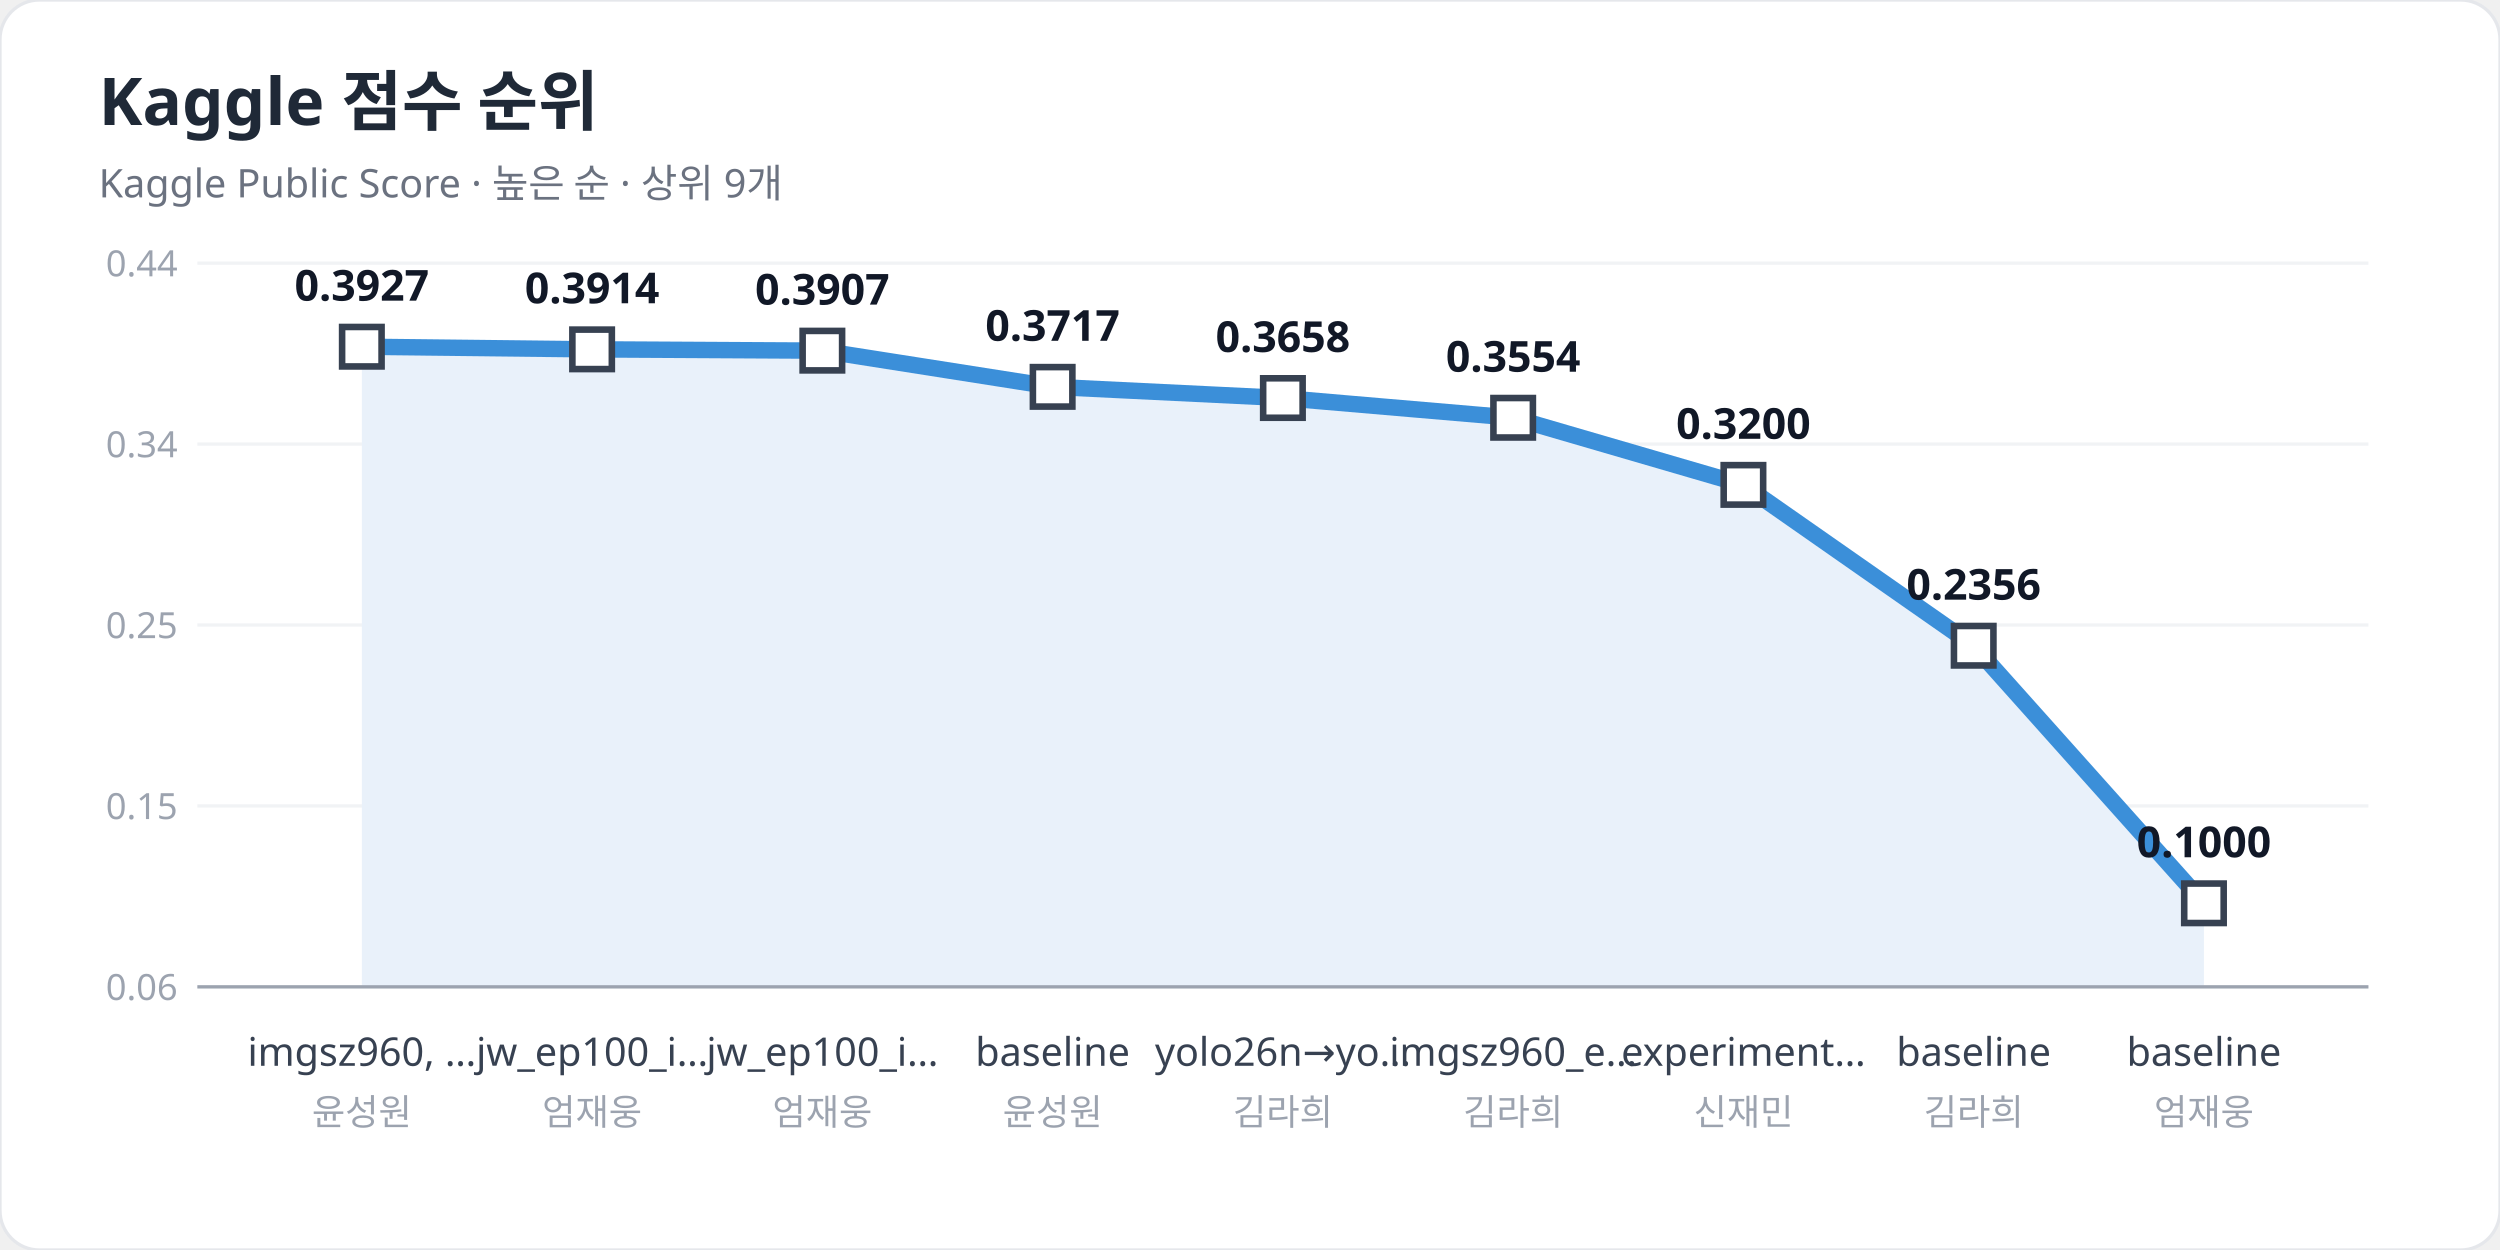
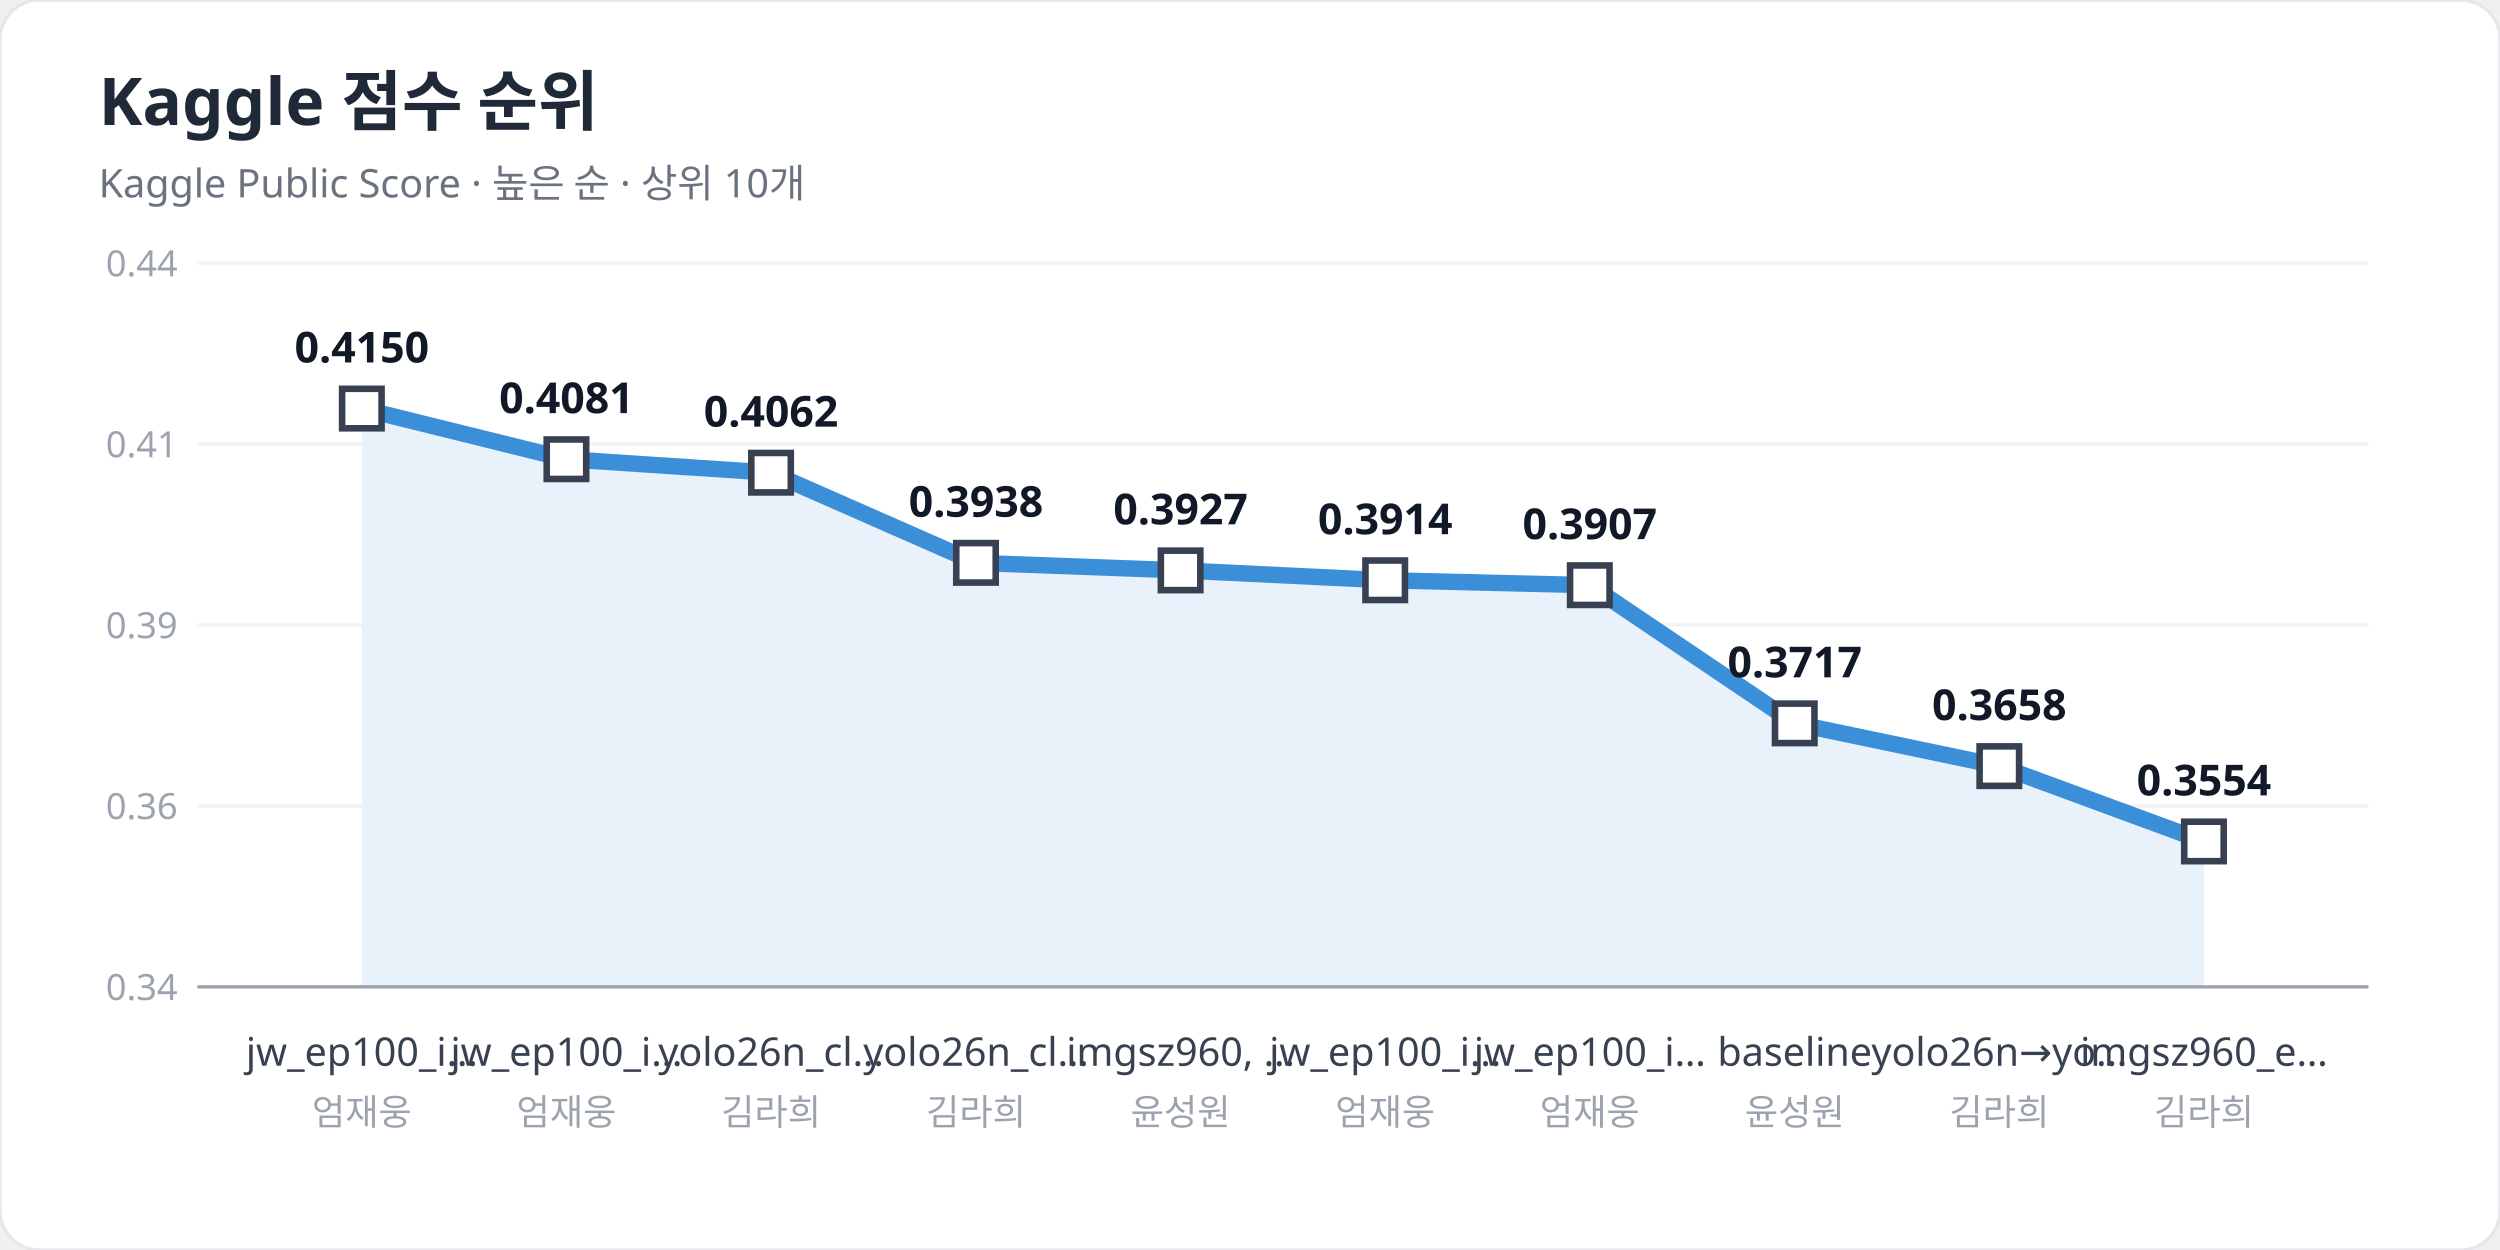
<svg xmlns="http://www.w3.org/2000/svg" width="760" height="380" viewBox="0 0 760 380" font-family="Pretendard, 'Apple SD Gothic Neo', 'Malgun Gothic', 'Noto Sans KR', sans-serif">
  <rect width="760" height="380" rx="12" fill="#ffffff" stroke="#e5e7eb" />
  <text x="30" y="38" font-size="20" font-weight="700" fill="#1f2937">Kaggle 점수 순위</text>
-   <text x="30" y="60" font-size="12" fill="#6b7280">Kaggle Public Score · 높은 순 · 상위 9개</text>
+   <text x="30" y="60" font-size="12" fill="#6b7280">Kaggle Public Score · 높은 순 · 상위 10개</text>
  <line x1="60" y1="300.0" x2="720" y2="300.0" stroke="#f1f3f5" />
-   <text x="54" y="304.0" font-size="11" fill="#9ca3af" text-anchor="end">0.06</text>
+   <text x="54" y="304.0" font-size="11" fill="#9ca3af" text-anchor="end">0.34</text>
  <line x1="60" y1="245.0" x2="720" y2="245.0" stroke="#f1f3f5" />
-   <text x="54" y="249.0" font-size="11" fill="#9ca3af" text-anchor="end">0.15</text>
+   <text x="54" y="249.0" font-size="11" fill="#9ca3af" text-anchor="end">0.36</text>
  <line x1="60" y1="190.0" x2="720" y2="190.0" stroke="#f1f3f5" />
-   <text x="54" y="194.0" font-size="11" fill="#9ca3af" text-anchor="end">0.25</text>
+   <text x="54" y="194.0" font-size="11" fill="#9ca3af" text-anchor="end">0.39</text>
  <line x1="60" y1="135.0" x2="720" y2="135.0" stroke="#f1f3f5" />
-   <text x="54" y="139.0" font-size="11" fill="#9ca3af" text-anchor="end">0.34</text>
+   <text x="54" y="139.0" font-size="11" fill="#9ca3af" text-anchor="end">0.41</text>
  <line x1="60" y1="80.0" x2="720" y2="80.0" stroke="#f1f3f5" />
  <text x="54" y="84.0" font-size="11" fill="#9ca3af" text-anchor="end">0.44</text>
-   <polygon points="110.0,300 110.0,105.4 180.0,106.2 250.0,106.6 320.0,117.6 390.0,121.0 460.0,127.0 530.0,147.4 600.0,196.3 670.0,274.6 670.0,300" fill="#e9f1fa" />
-   <polyline points="110.0,105.4 180.0,106.2 250.0,106.6 320.0,117.6 390.0,121.0 460.0,127.0 530.0,147.4 600.0,196.3 670.0,274.6" fill="none" stroke="#3b8fd9" stroke-width="5" stroke-linejoin="round" stroke-linecap="round" />
+   <polygon points="110.0,300 110.0,124.2 172.2,139.6 234.4,143.7 296.7,171.1 358.9,173.4 421.1,176.4 483.3,177.9 545.6,219.9 607.8,232.9 670.0,255.8 670.0,300" fill="#e9f1fa" />
+   <polyline points="110.0,124.2 172.2,139.6 234.4,143.7 296.7,171.1 358.9,173.4 421.1,176.4 483.3,177.9 545.6,219.9 607.8,232.9 670.0,255.8" fill="none" stroke="#3b8fd9" stroke-width="5" stroke-linejoin="round" stroke-linecap="round" />
  <line x1="60" y1="300" x2="720" y2="300" stroke="#9ca3af" />
-   <rect x="104.0" y="99.4" width="12" height="12" fill="#ffffff" stroke="#374151" stroke-width="2" />
-   <text x="110.0" y="91.4" font-size="13" font-weight="700" fill="#111827" text-anchor="middle">0.3927</text>
-   <text x="110.0" y="324" font-size="12" fill="#374151" text-anchor="middle">imgsz960, …</text>
-   <text x="110.0" y="342" font-size="11" fill="#9ca3af" text-anchor="middle">윤성원</text>
-   <rect x="174.0" y="100.2" width="12" height="12" fill="#ffffff" stroke="#374151" stroke-width="2" />
-   <text x="180.0" y="92.2" font-size="13" font-weight="700" fill="#111827" text-anchor="middle">0.3914</text>
-   <text x="180.0" y="324" font-size="12" fill="#374151" text-anchor="middle">jw_ep100_i…</text>
-   <text x="180.0" y="342" font-size="11" fill="#9ca3af" text-anchor="middle">엄재웅</text>
-   <rect x="244.0" y="100.6" width="12" height="12" fill="#ffffff" stroke="#374151" stroke-width="2" />
-   <text x="250.0" y="92.6" font-size="13" font-weight="700" fill="#111827" text-anchor="middle">0.3907</text>
-   <text x="250.0" y="324" font-size="12" fill="#374151" text-anchor="middle">jw_ep100_i…</text>
-   <text x="250.0" y="342" font-size="11" fill="#9ca3af" text-anchor="middle">엄재웅</text>
-   <rect x="314.0" y="111.6" width="12" height="12" fill="#ffffff" stroke="#374151" stroke-width="2" />
-   <text x="320.0" y="103.6" font-size="13" font-weight="700" fill="#111827" text-anchor="middle">0.3717</text>
-   <text x="320.0" y="324" font-size="12" fill="#374151" text-anchor="middle">baseline</text>
-   <text x="320.0" y="342" font-size="11" fill="#9ca3af" text-anchor="middle">윤성원</text>
-   <rect x="384.0" y="115.0" width="12" height="12" fill="#ffffff" stroke="#374151" stroke-width="2" />
-   <text x="390.0" y="107.0" font-size="13" font-weight="700" fill="#111827" text-anchor="middle">0.3658</text>
-   <text x="390.0" y="324" font-size="12" fill="#374151" text-anchor="middle">yolo26n→yo…</text>
-   <text x="390.0" y="342" font-size="11" fill="#9ca3af" text-anchor="middle">김라희</text>
-   <rect x="454.0" y="121.0" width="12" height="12" fill="#ffffff" stroke="#374151" stroke-width="2" />
-   <text x="460.0" y="113.0" font-size="13" font-weight="700" fill="#111827" text-anchor="middle">0.3554</text>
-   <text x="460.0" y="324" font-size="12" fill="#374151" text-anchor="middle">imgsz960_e…</text>
-   <text x="460.0" y="342" font-size="11" fill="#9ca3af" text-anchor="middle">김라희</text>
-   <rect x="524.0" y="141.4" width="12" height="12" fill="#ffffff" stroke="#374151" stroke-width="2" />
-   <text x="530.0" y="133.4" font-size="13" font-weight="700" fill="#111827" text-anchor="middle">0.3200</text>
-   <text x="530.0" y="324" font-size="12" fill="#374151" text-anchor="middle">experiment…</text>
-   <text x="530.0" y="342" font-size="11" fill="#9ca3af" text-anchor="middle">신재민</text>
-   <rect x="594.0" y="190.3" width="12" height="12" fill="#ffffff" stroke="#374151" stroke-width="2" />
-   <text x="600.0" y="182.3" font-size="13" font-weight="700" fill="#111827" text-anchor="middle">0.2356</text>
-   <text x="600.0" y="324" font-size="12" fill="#374151" text-anchor="middle">baseline</text>
-   <text x="600.0" y="342" font-size="11" fill="#9ca3af" text-anchor="middle">김라희</text>
-   <rect x="664.0" y="268.6" width="12" height="12" fill="#ffffff" stroke="#374151" stroke-width="2" />
-   <text x="670.0" y="260.6" font-size="13" font-weight="700" fill="#111827" text-anchor="middle">0.1000</text>
-   <text x="670.0" y="324" font-size="12" fill="#374151" text-anchor="middle">baseline</text>
-   <text x="670.0" y="342" font-size="11" fill="#9ca3af" text-anchor="middle">엄재웅</text>
+   <rect x="104.0" y="118.2" width="12" height="12" fill="#ffffff" stroke="#374151" stroke-width="2" />
+   <text x="110.0" y="110.2" font-size="13" font-weight="700" fill="#111827" text-anchor="middle">0.4150</text>
+   <text x="110.0" y="324" font-size="12" fill="#374151" text-anchor="middle">jw_ep100_i…</text>
+   <text x="110.0" y="342" font-size="11" fill="#9ca3af" text-anchor="middle">엄재웅</text>
+   <rect x="166.2" y="133.6" width="12" height="12" fill="#ffffff" stroke="#374151" stroke-width="2" />
+   <text x="172.2" y="125.6" font-size="13" font-weight="700" fill="#111827" text-anchor="middle">0.4081</text>
+   <text x="172.2" y="324" font-size="12" fill="#374151" text-anchor="middle">jw_ep100_i…</text>
+   <text x="172.2" y="342" font-size="11" fill="#9ca3af" text-anchor="middle">엄재웅</text>
+   <rect x="228.4" y="137.7" width="12" height="12" fill="#ffffff" stroke="#374151" stroke-width="2" />
+   <text x="234.4" y="129.7" font-size="13" font-weight="700" fill="#111827" text-anchor="middle">0.4062</text>
+   <text x="234.4" y="324" font-size="12" fill="#374151" text-anchor="middle">yolo26n_cl…</text>
+   <text x="234.4" y="342" font-size="11" fill="#9ca3af" text-anchor="middle">김라희</text>
+   <rect x="290.7" y="165.1" width="12" height="12" fill="#ffffff" stroke="#374151" stroke-width="2" />
+   <text x="296.7" y="157.1" font-size="13" font-weight="700" fill="#111827" text-anchor="middle">0.3938</text>
+   <text x="296.7" y="324" font-size="12" fill="#374151" text-anchor="middle">yolo26n_cl…</text>
+   <text x="296.7" y="342" font-size="11" fill="#9ca3af" text-anchor="middle">김라희</text>
+   <rect x="352.9" y="167.4" width="12" height="12" fill="#ffffff" stroke="#374151" stroke-width="2" />
+   <text x="358.9" y="159.4" font-size="13" font-weight="700" fill="#111827" text-anchor="middle">0.3927</text>
+   <text x="358.9" y="324" font-size="12" fill="#374151" text-anchor="middle">imgsz960, …</text>
+   <text x="358.9" y="342" font-size="11" fill="#9ca3af" text-anchor="middle">윤성원</text>
+   <rect x="415.1" y="170.4" width="12" height="12" fill="#ffffff" stroke="#374151" stroke-width="2" />
+   <text x="421.1" y="162.4" font-size="13" font-weight="700" fill="#111827" text-anchor="middle">0.3914</text>
+   <text x="421.1" y="324" font-size="12" fill="#374151" text-anchor="middle">jw_ep100_i…</text>
+   <text x="421.1" y="342" font-size="11" fill="#9ca3af" text-anchor="middle">엄재웅</text>
+   <rect x="477.3" y="171.9" width="12" height="12" fill="#ffffff" stroke="#374151" stroke-width="2" />
+   <text x="483.3" y="163.9" font-size="13" font-weight="700" fill="#111827" text-anchor="middle">0.3907</text>
+   <text x="483.3" y="324" font-size="12" fill="#374151" text-anchor="middle">jw_ep100_i…</text>
+   <text x="483.3" y="342" font-size="11" fill="#9ca3af" text-anchor="middle">엄재웅</text>
+   <rect x="539.6" y="213.9" width="12" height="12" fill="#ffffff" stroke="#374151" stroke-width="2" />
+   <text x="545.6" y="205.9" font-size="13" font-weight="700" fill="#111827" text-anchor="middle">0.3717</text>
+   <text x="545.6" y="324" font-size="12" fill="#374151" text-anchor="middle">baseline</text>
+   <text x="545.6" y="342" font-size="11" fill="#9ca3af" text-anchor="middle">윤성원</text>
+   <rect x="601.8" y="226.9" width="12" height="12" fill="#ffffff" stroke="#374151" stroke-width="2" />
+   <text x="607.8" y="218.9" font-size="13" font-weight="700" fill="#111827" text-anchor="middle">0.3658</text>
+   <text x="607.8" y="324" font-size="12" fill="#374151" text-anchor="middle">yolo26n→yo…</text>
+   <text x="607.8" y="342" font-size="11" fill="#9ca3af" text-anchor="middle">김라희</text>
+   <rect x="664.0" y="249.8" width="12" height="12" fill="#ffffff" stroke="#374151" stroke-width="2" />
+   <text x="670.0" y="241.8" font-size="13" font-weight="700" fill="#111827" text-anchor="middle">0.3554</text>
+   <text x="670.0" y="324" font-size="12" fill="#374151" text-anchor="middle">imgsz960_e…</text>
+   <text x="670.0" y="342" font-size="11" fill="#9ca3af" text-anchor="middle">김라희</text>
</svg>
